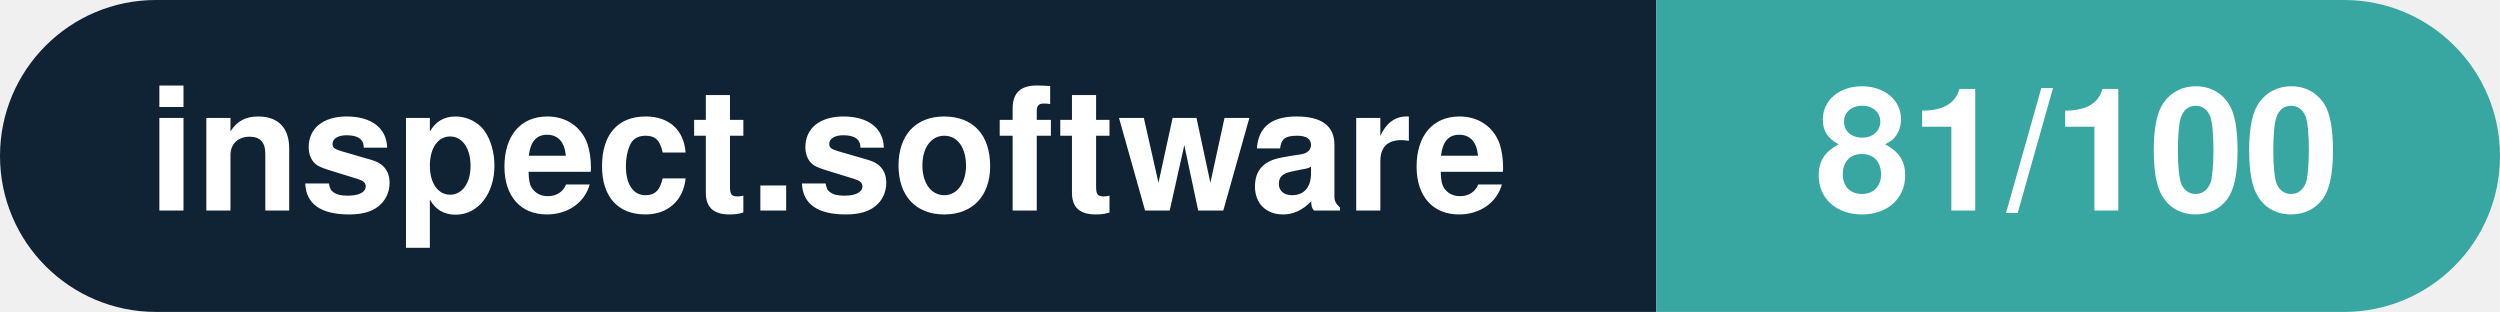
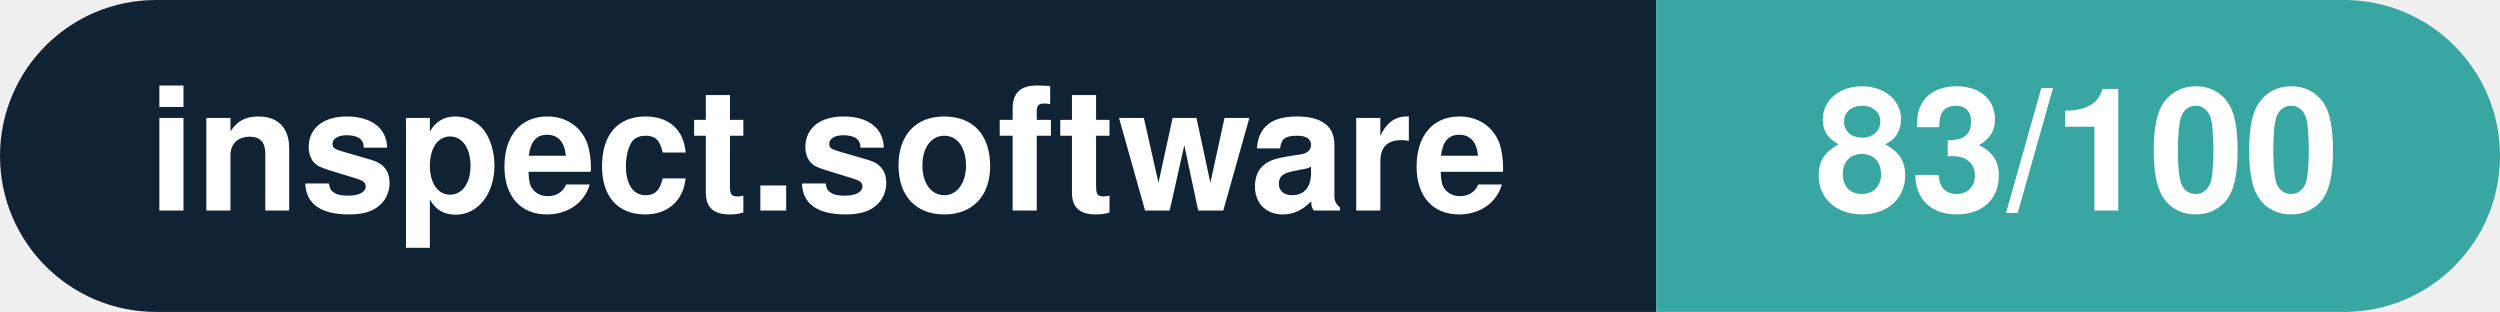
- <svg xmlns="http://www.w3.org/2000/svg" width="160.3" height="20" viewBox="0 0 160.3 20" role="img" aria-label="inspect.software: 81/100">
+ <svg xmlns="http://www.w3.org/2000/svg" width="160.3" height="20" viewBox="0 0 160.3 20" role="img" aria-label="inspect.software: 83/100">
  <clipPath id="rnd">
    <rect width="160.3" height="20" rx="10.0" fill="#fff" />
  </clipPath>
  <g clip-path="url(#rnd)">
    <rect width="106.2" height="20" fill="#0f2335" />
    <rect x="106.2" width="54.1" height="20" fill="#38a6a1" />
  </g>
  <g fill="#fff" text-anchor="middle" font-family="Helvetica Neue,Helvetica,Arial,sans-serif" font-size="11">
    <text x="53.1" y="13.5" font-weight="600">inspect.software</text>
-     <text x="133.2" y="13.5" font-weight="700">81/100</text>
+     <text x="133.2" y="13.5" font-weight="700">83/100</text>
  </g>
</svg>
